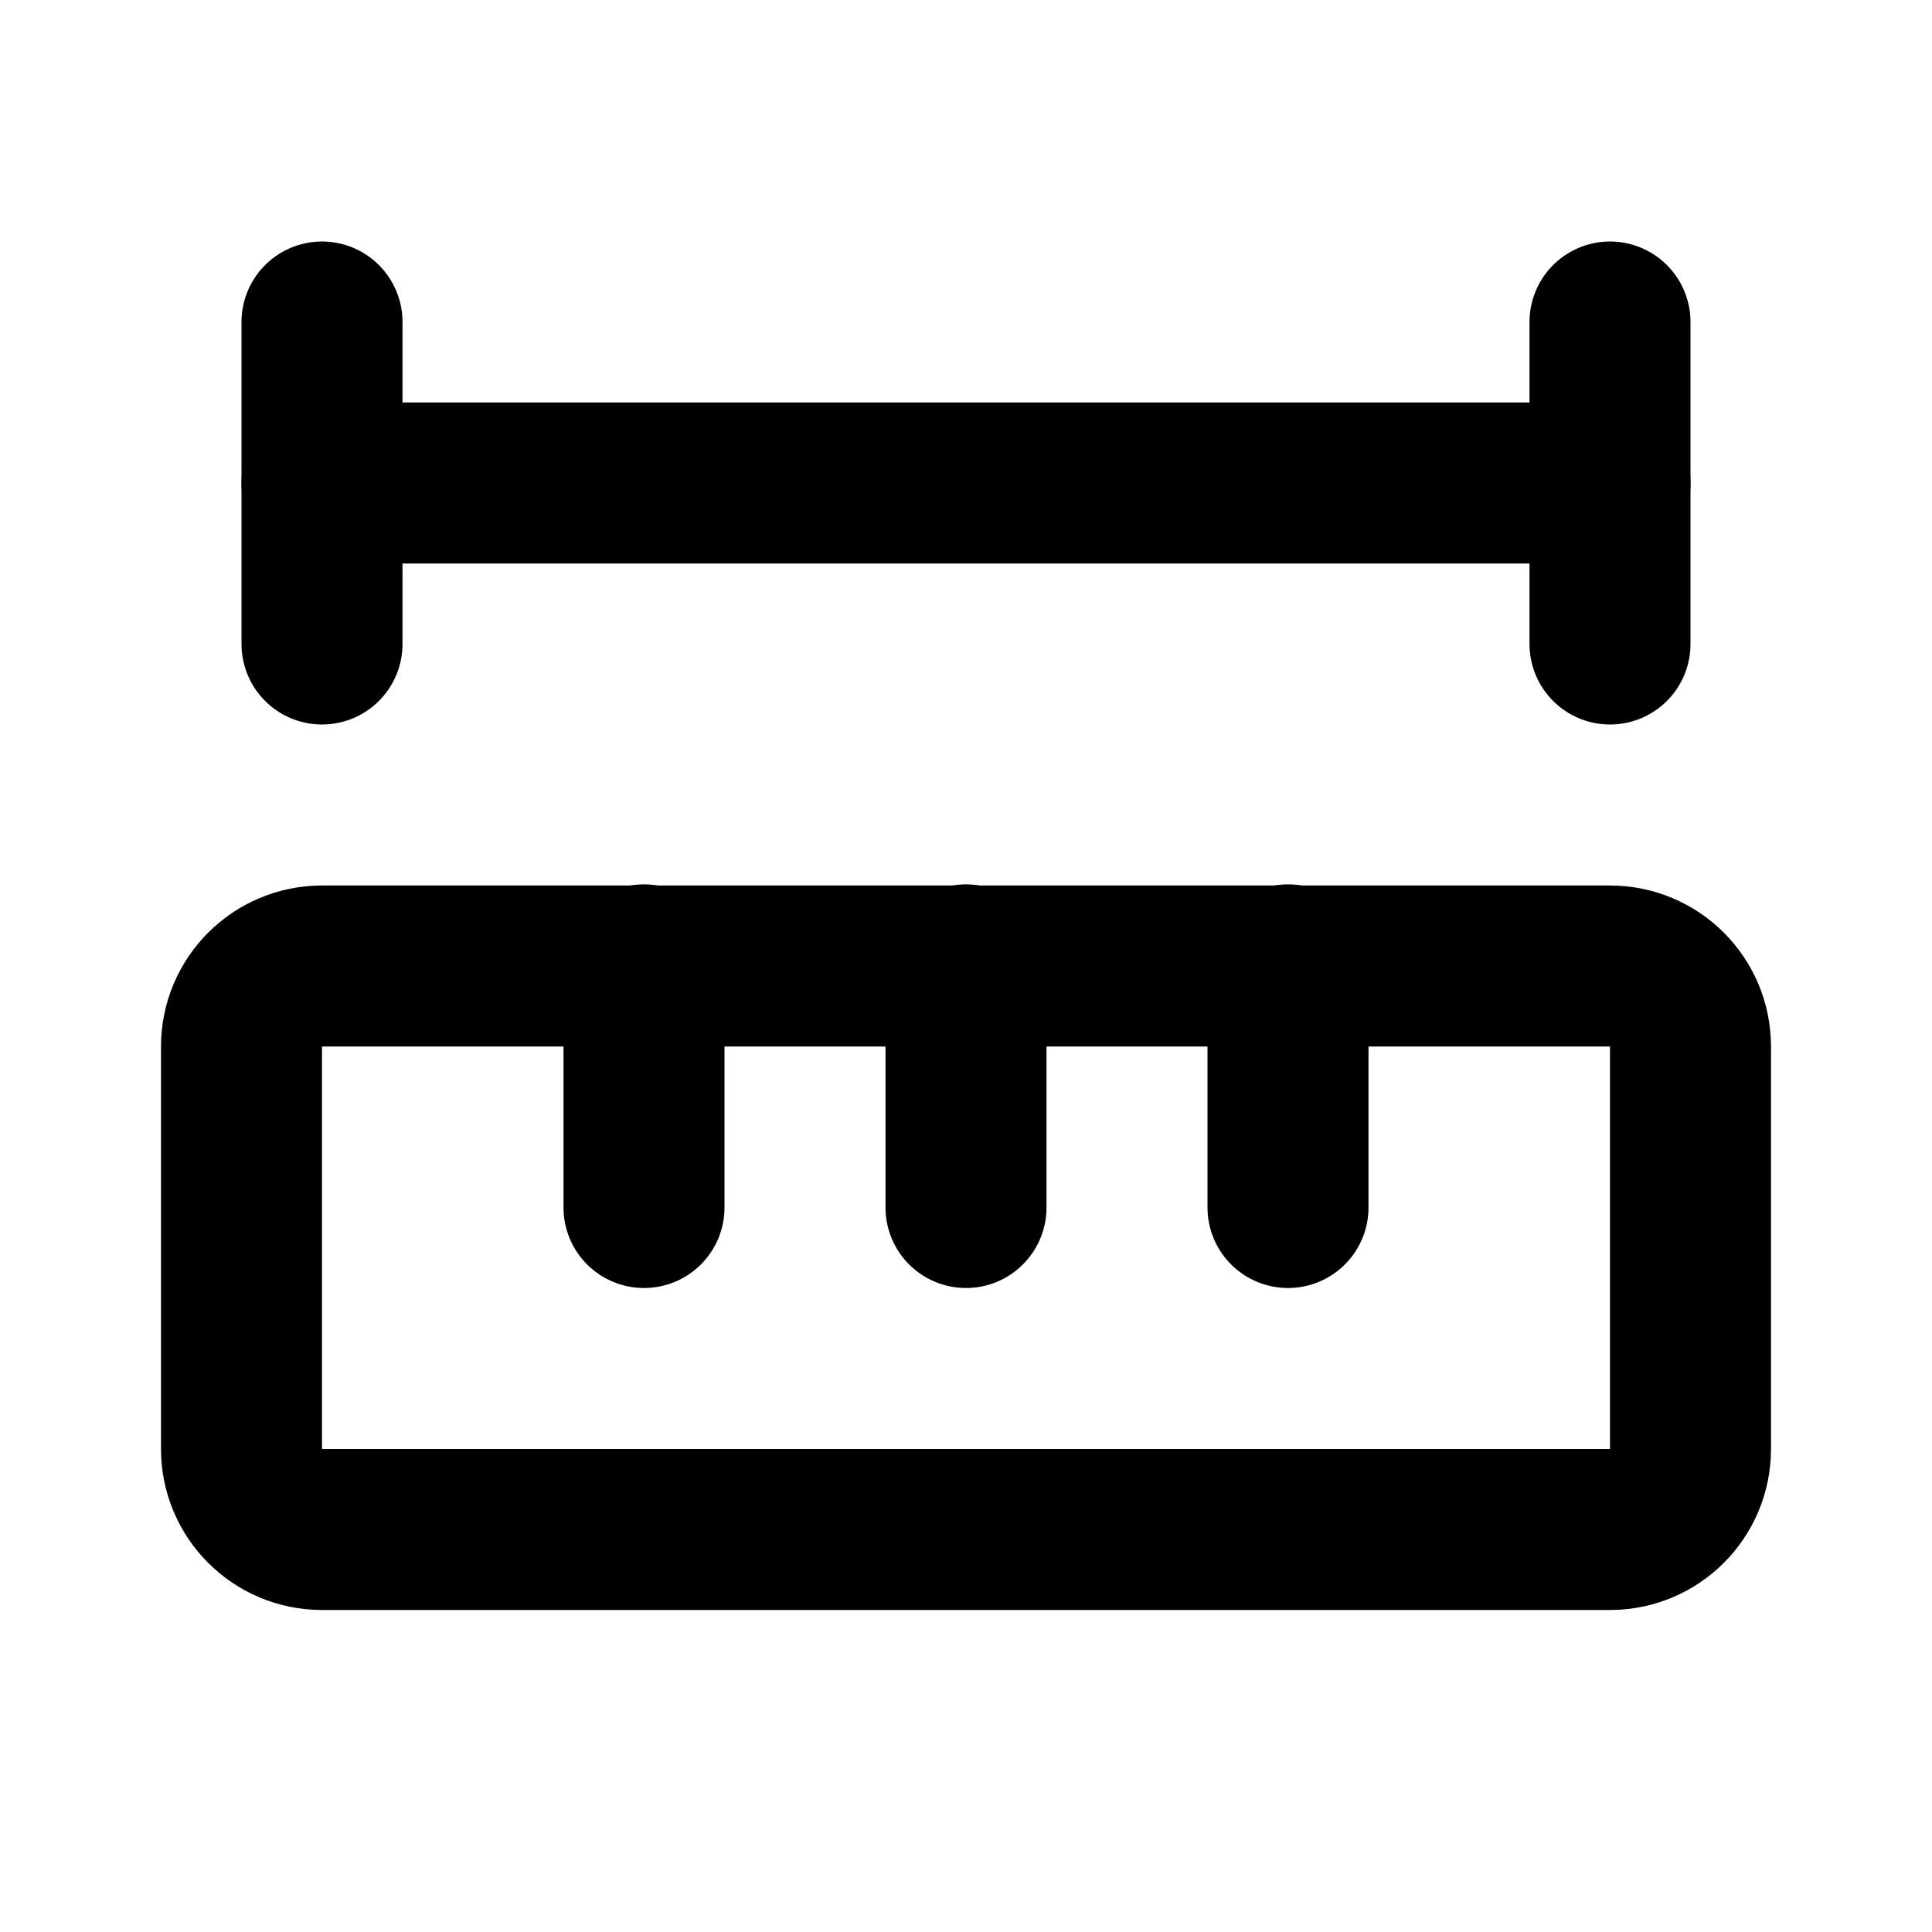
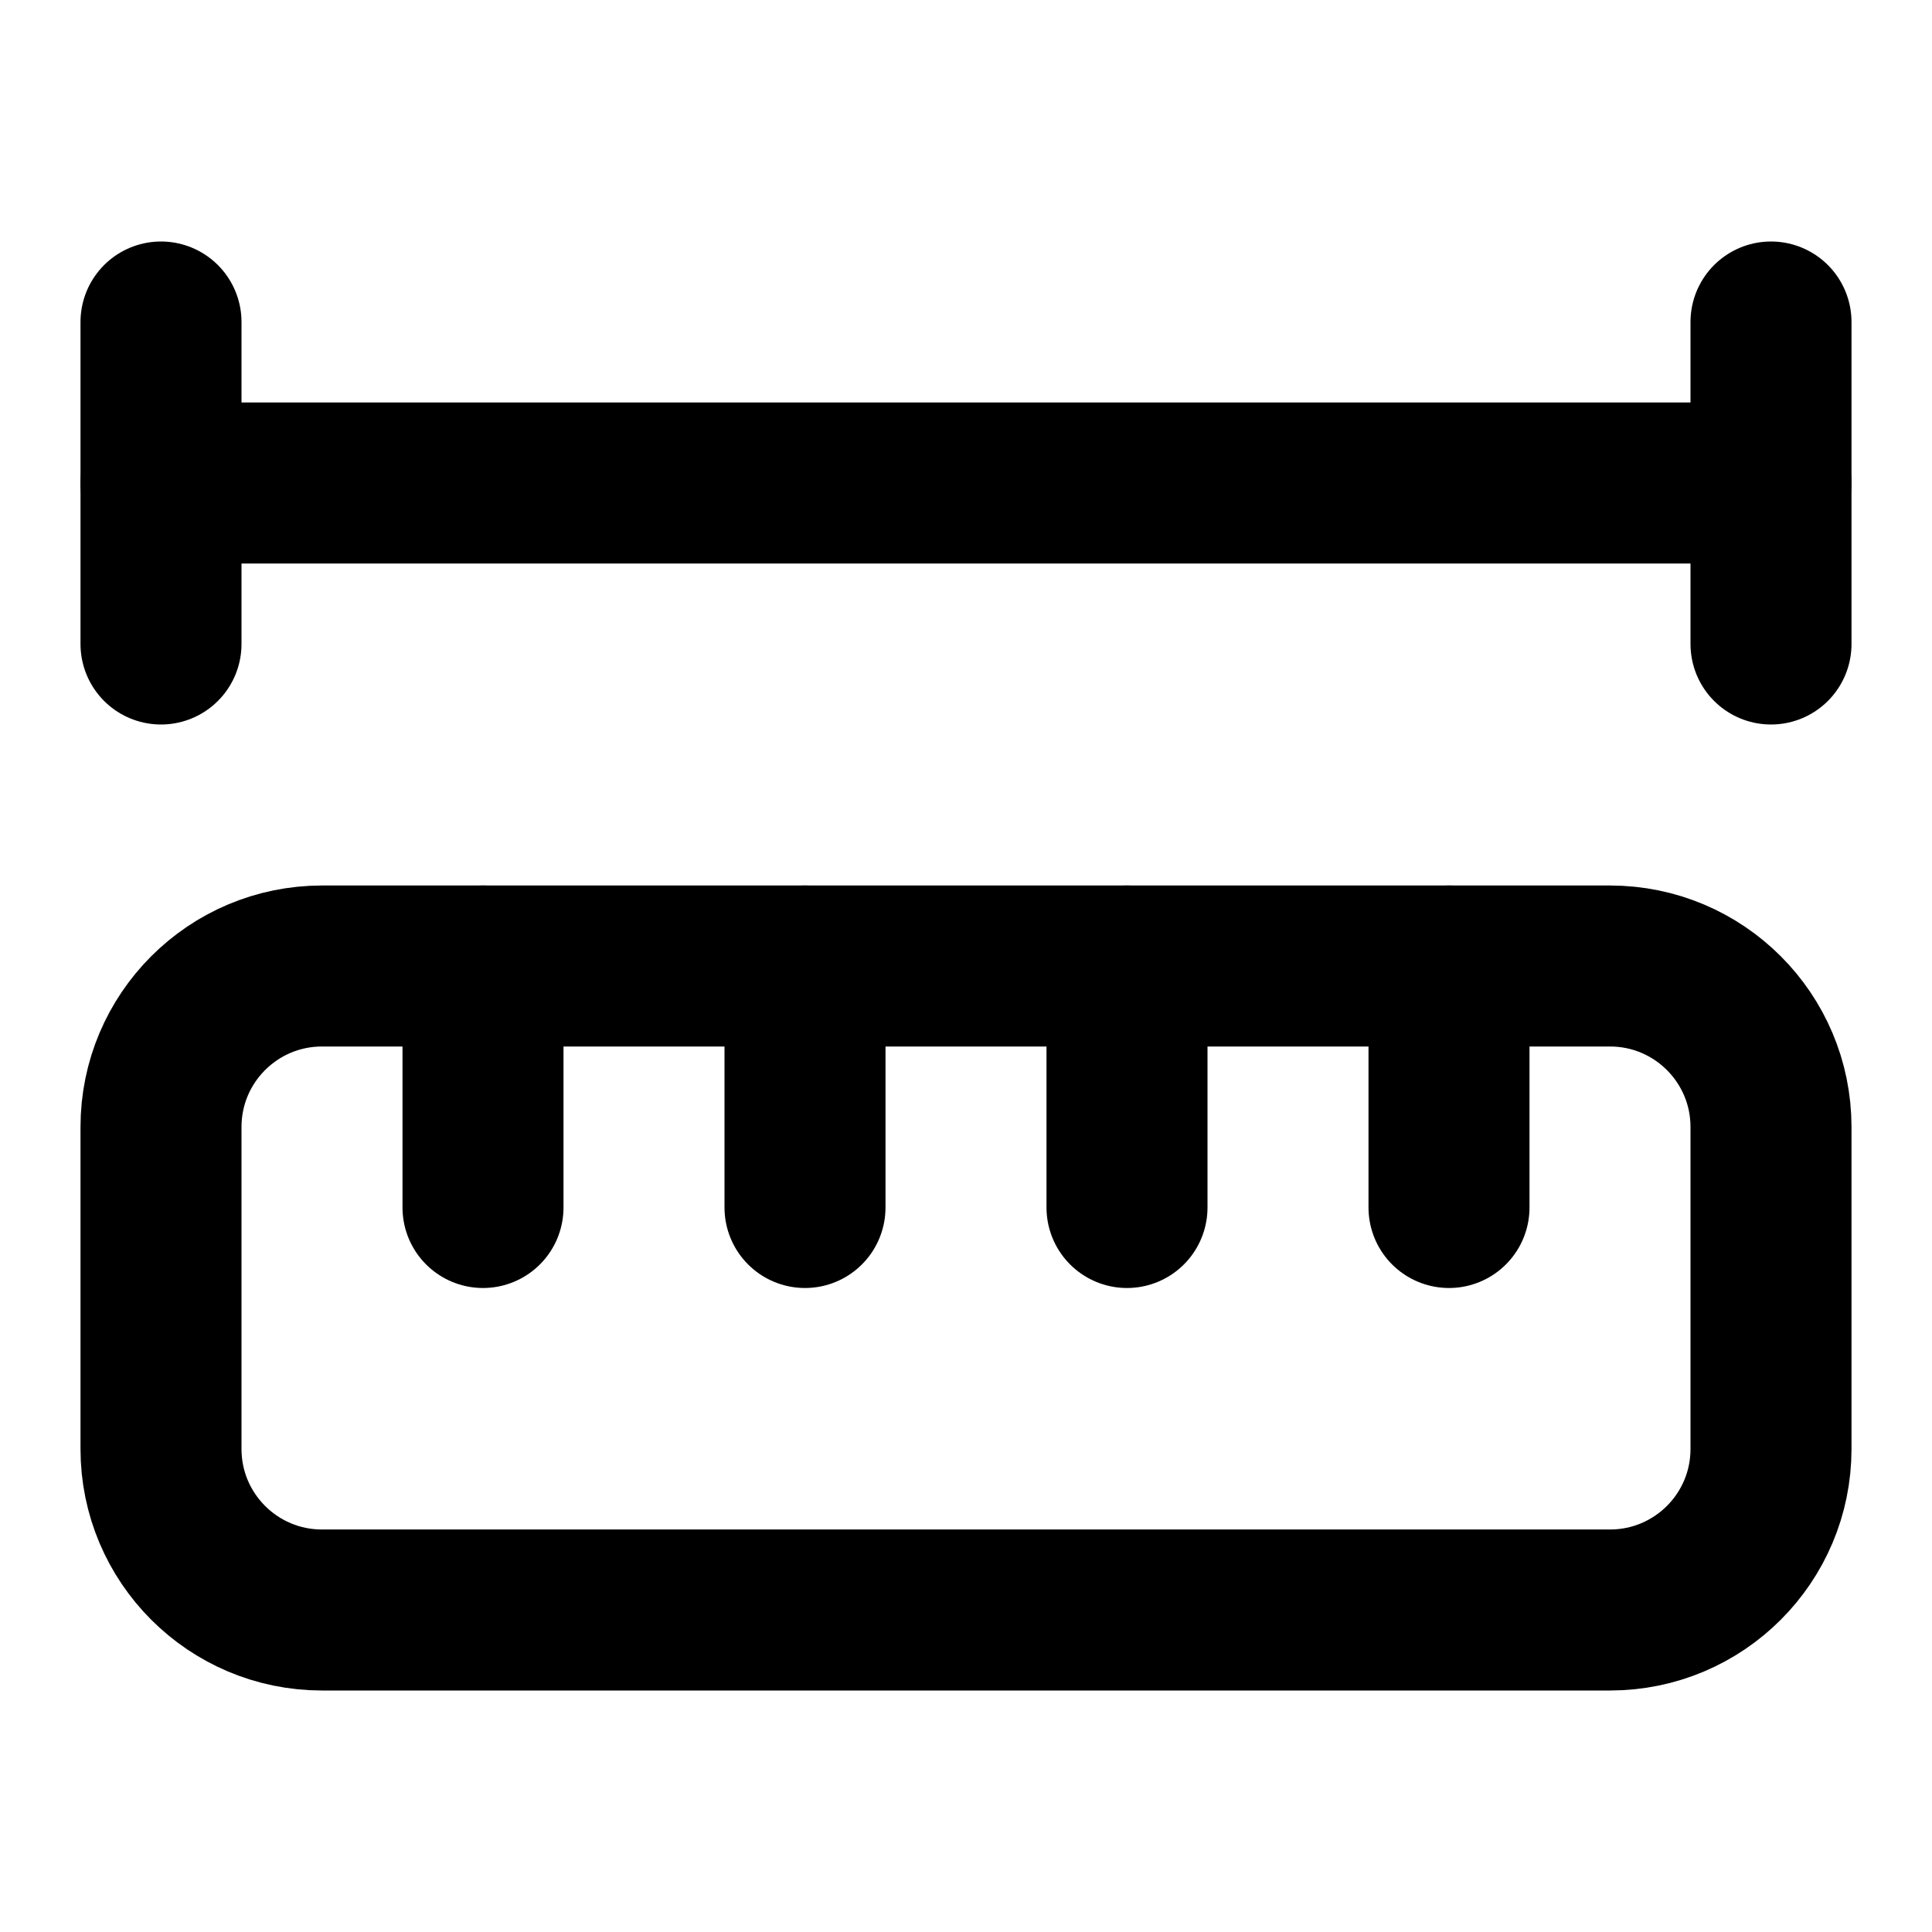
<svg xmlns="http://www.w3.org/2000/svg" viewBox="0 0 24 24" fill="none" stroke="currentColor" stroke-width="2" stroke-linecap="round" stroke-linejoin="round">
-   <path d="M12 15v-3.014" />
-   <path d="M16 15v-3.014" />
-   <path d="M20 6H4" />
-   <path d="M20 8V4" />
-   <path d="M4 8V4" />
-   <path d="M8 15v-3.014" />
-   <rect x="3" y="12" width="18" height="7" rx="1" />
+   <path d="M10 15v-3" />
+   <path d="M14 15v-3" />
+   <path d="M18 15v-3" />
+   <path d="M2 8V4" />
+   <path d="M22 6H2" />
+   <path d="M22 8V4" />
+   <path d="M6 15v-3" />
+   <rect x="2" y="12" width="20" height="8" rx="2" />
</svg>
